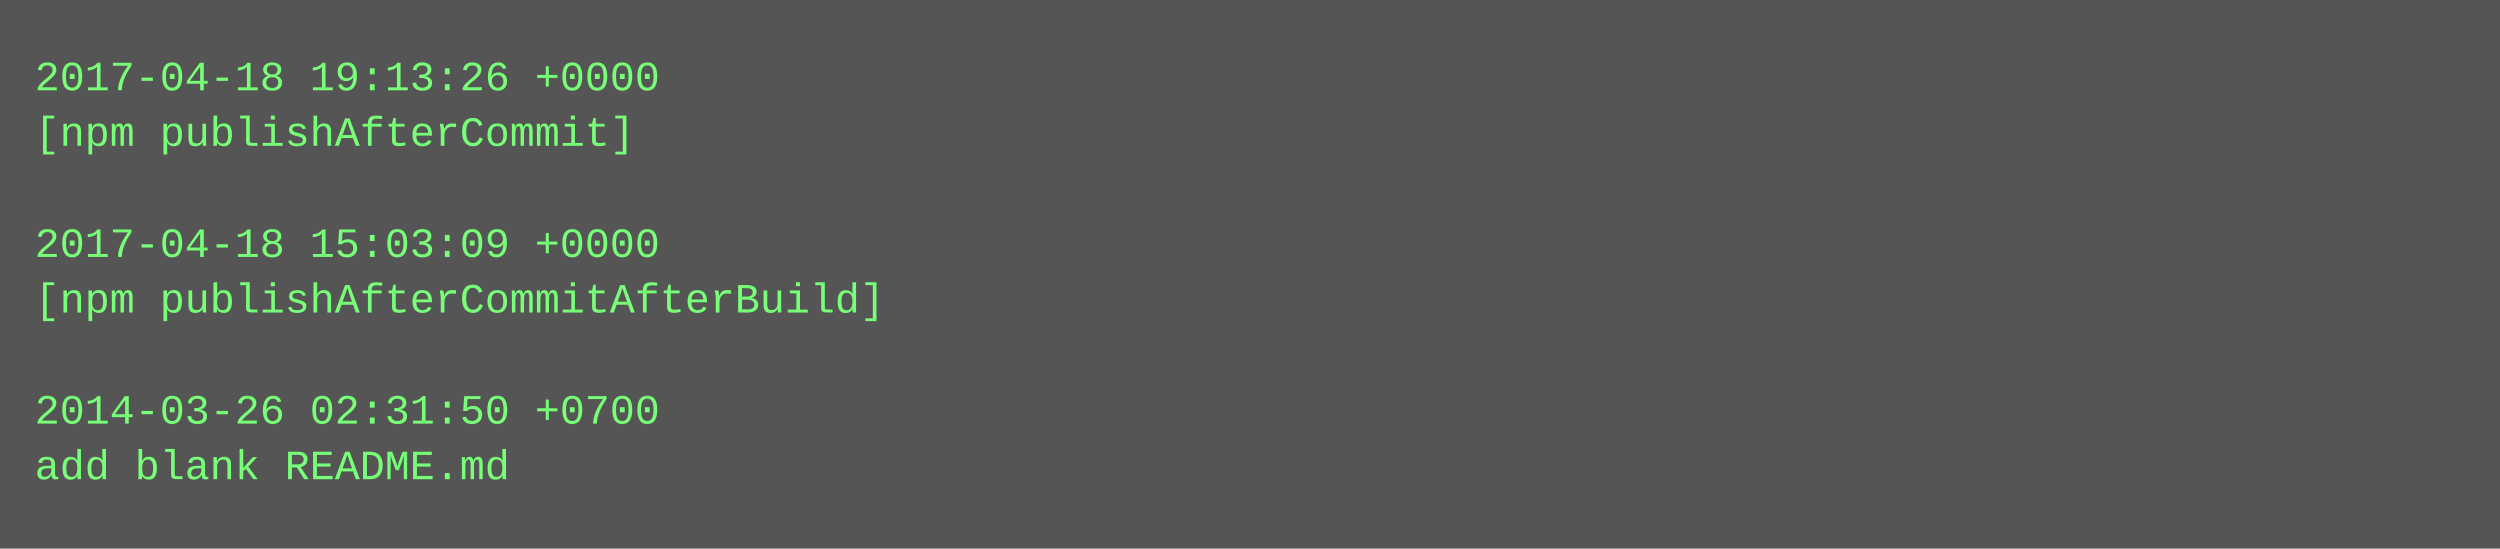
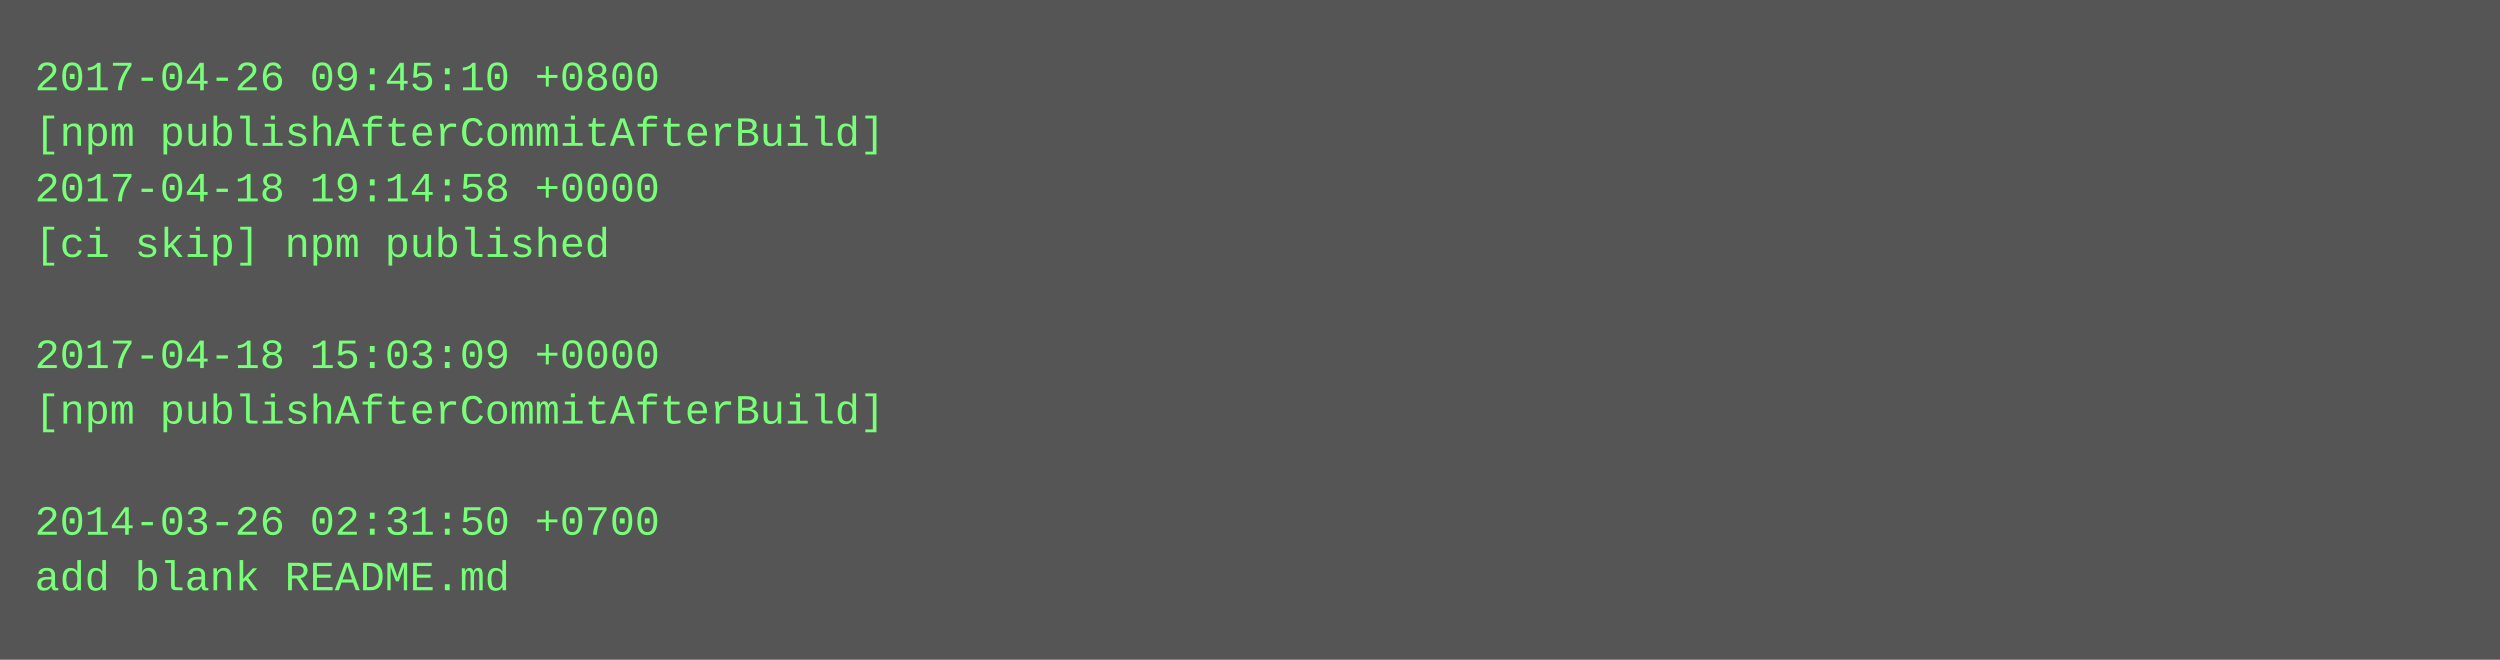
- <svg xmlns="http://www.w3.org/2000/svg" height="158" width="720">
-   <rect height="158" fill="#555" width="720" />
+ <svg xmlns="http://www.w3.org/2000/svg" height="190" width="720">
+   <rect height="190" fill="#555" width="720" />
  <text fill="#7f7" font-family="Courier New" font-size="12" xml:space="preserve">
-     <tspan x="10" y="26">2017-04-18 19:13:26 +0000</tspan>
-     <tspan x="10" y="42">[npm publishAfterCommit]</tspan>
-     <tspan x="10" y="58" />
-     <tspan x="10" y="74">2017-04-18 15:03:09 +0000</tspan>
-     <tspan x="10" y="90">[npm publishAfterCommitAfterBuild]</tspan>
-     <tspan x="10" y="106" />
-     <tspan x="10" y="122">2014-03-26 02:31:50 +0700</tspan>
-     <tspan x="10" y="138">add blank README.md</tspan>
+     <tspan x="10" y="26">2017-04-26 09:45:10 +0800</tspan>
+     <tspan x="10" y="42">[npm publishAfterCommitAfterBuild]</tspan>
+     <tspan x="10" y="58">2017-04-18 19:14:58 +0000</tspan>
+     <tspan x="10" y="74">[ci skip] npm published</tspan>
+     <tspan x="10" y="90" />
+     <tspan x="10" y="106">2017-04-18 15:03:09 +0000</tspan>
+     <tspan x="10" y="122">[npm publishAfterCommitAfterBuild]</tspan>
+     <tspan x="10" y="138" />
+     <tspan x="10" y="154">2014-03-26 02:31:50 +0700</tspan>
+     <tspan x="10" y="170">add blank README.md</tspan>
  </text>
</svg>
